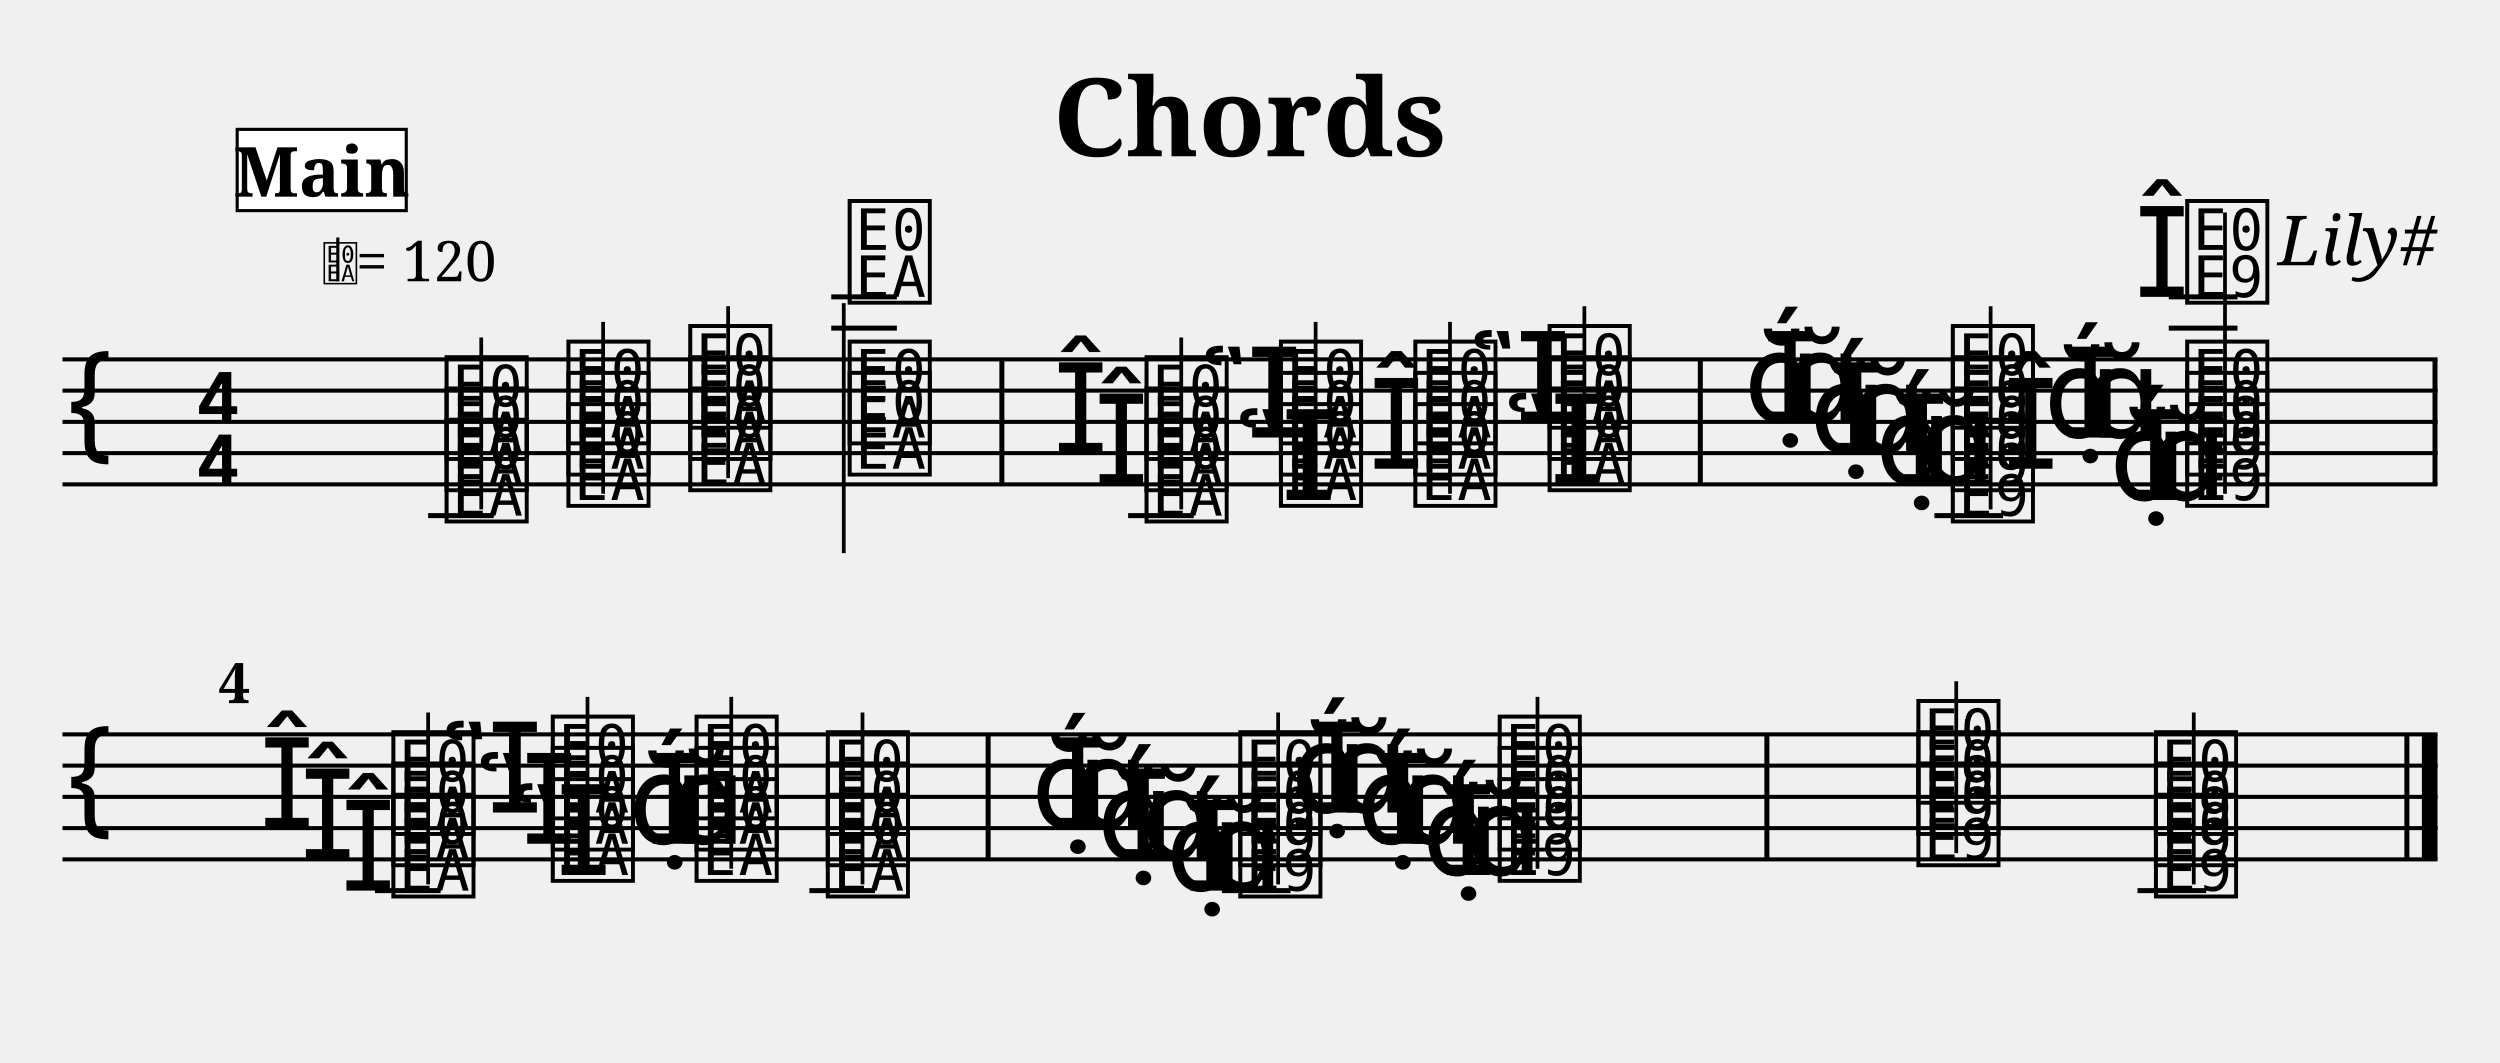
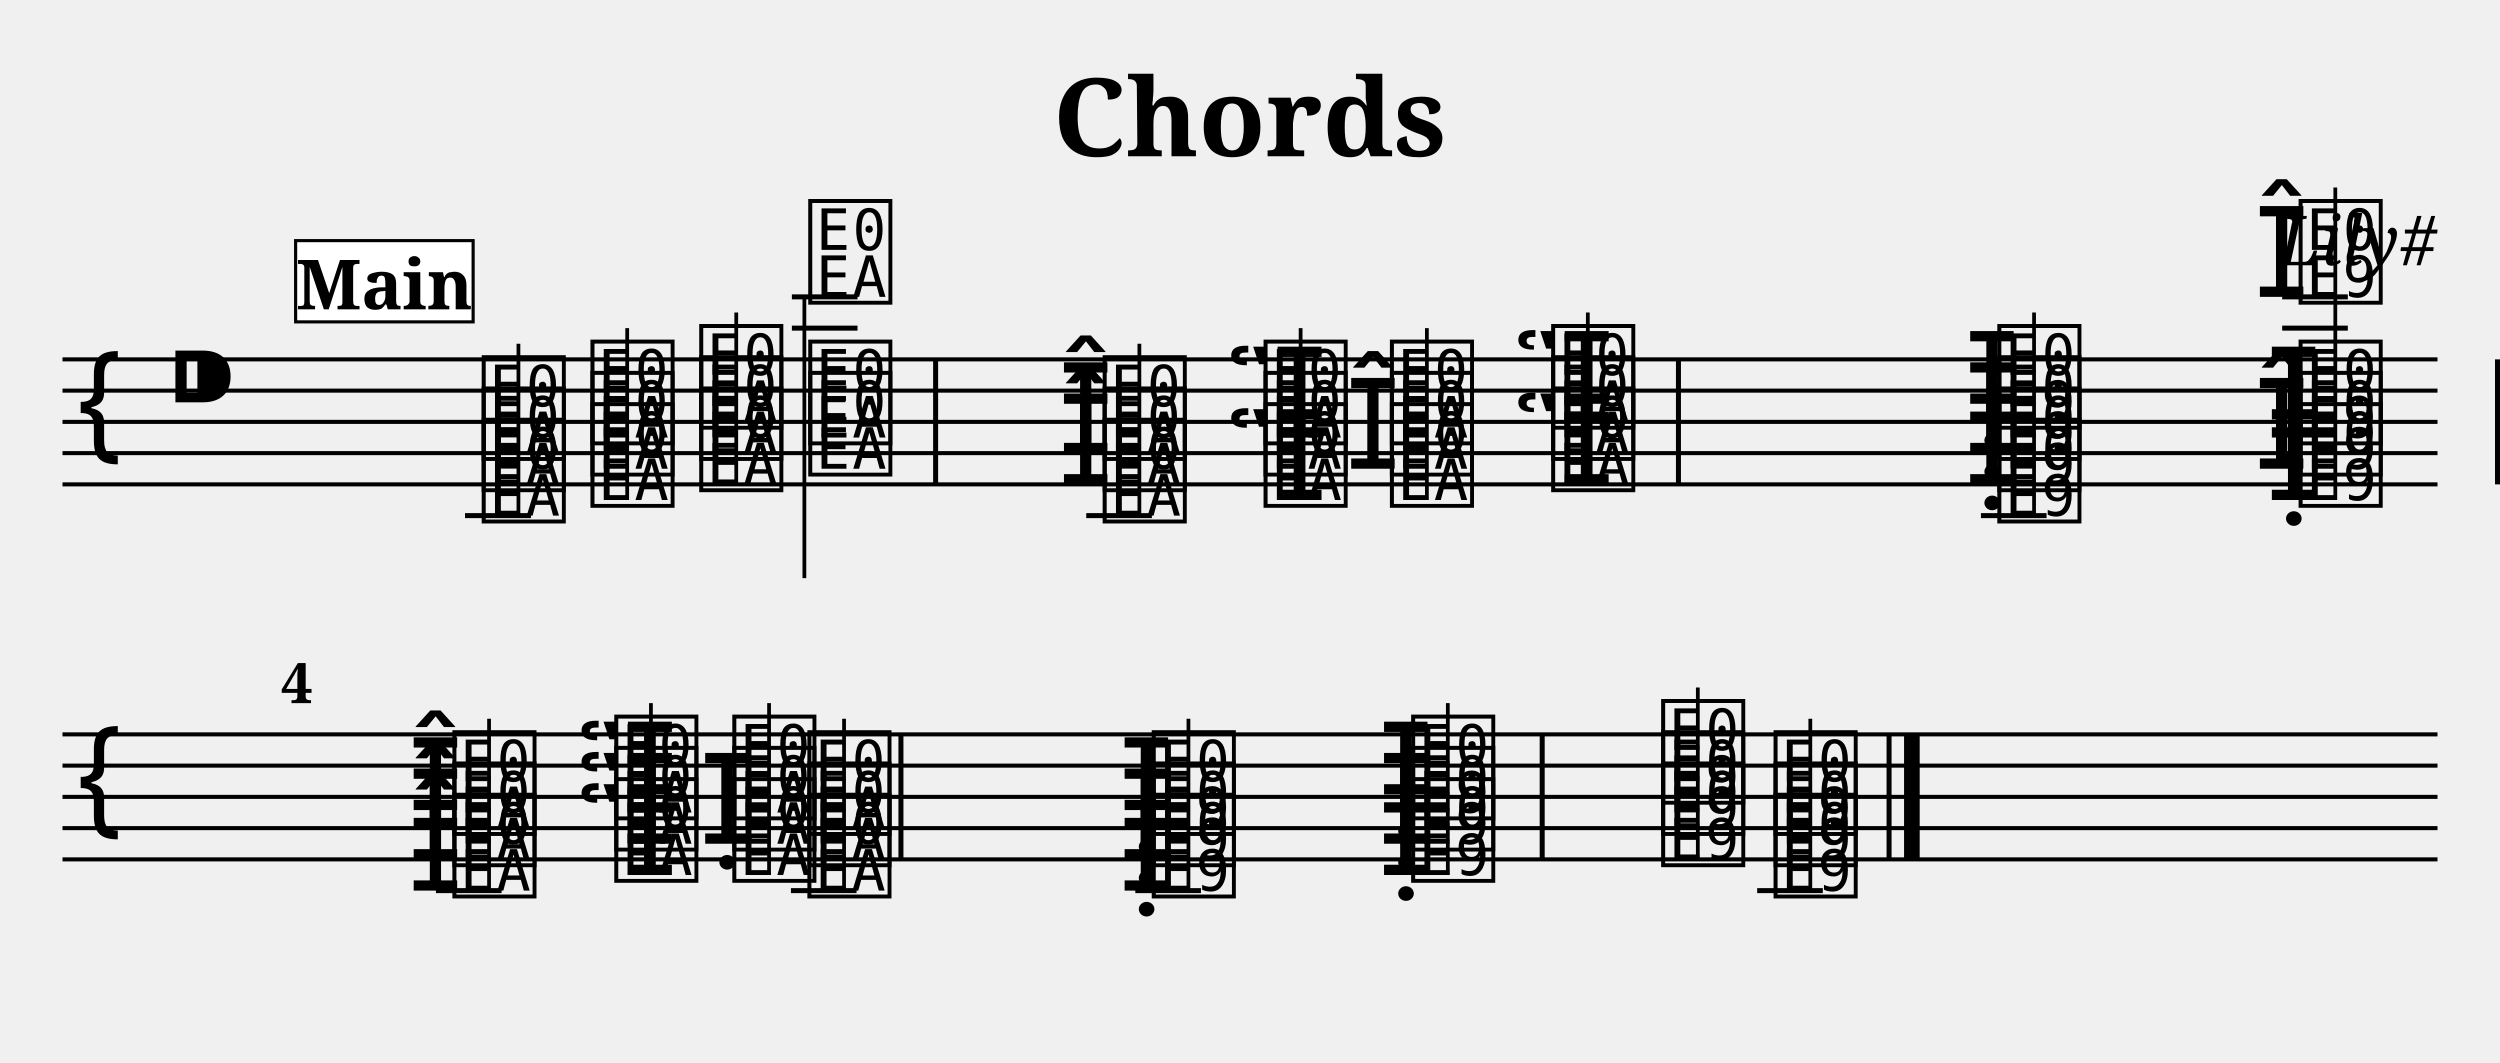
- <svg xmlns="http://www.w3.org/2000/svg" width="800" height="340" viewBox="0 0 80 34">
+ <svg xmlns="http://www.w3.org/2000/svg" width="800.0" height="340.0" viewBox="0 0 80.00 34.00">
  <style>
  @font-face { font-family: 'Emmentaler'; src: local('Emmentaler'); }
-   @font-face { font-family: 'Emmentaler-Brace'; src: local('Emmentaler-Brace'); }
  .music { font-family: 'Emmentaler', serif; }
-   .staff { stroke: black; stroke-width: 0.13; }
-   .barline { stroke: black; stroke-width: 0.16; }
-   .ledger { stroke: black; stroke-width: 0.16; }
-   .title { font-family: serif; font-weight: bold; }
-   .composer { font-family: serif; font-style: italic; }
-   .tempo { font-family: serif; }
-   .section-label { font-family: serif; font-weight: bold; }
-   .clef8 { font-family: serif; font-size: 1.4; font-style: italic; }
</style>
-   <text class="title" x="40" y="5" text-anchor="middle" font-size="3.49">Chords</text>
-   <text class="composer" x="78" y="8.49" text-anchor="end" font-size="2.2">Lily#</text>
-   <line class="staff" x1="2" y1="11.5" x2="78" y2="11.5" />
-   <line class="staff" x1="2" y1="12.5" x2="78" y2="12.5" />
-   <line class="staff" x1="2" y1="13.5" x2="78" y2="13.5" />
-   <line class="staff" x1="2" y1="14.5" x2="78" y2="14.5" />
-   <line class="staff" x1="2" y1="15.5" x2="78" y2="15.5" />
-   <text class="music" x="2.0" y="14.5" font-size="4.00"></text>
-   <text class="music" x="6.2" y="13.5" font-size="4.00"></text>
-   <text class="music" x="6.2" y="15.5" font-size="4.00"></text>
-   <line class="ledger" x1="13.7" y1="16.5" x2="15.8" y2="16.5" />
-   <text class="music" x="14.1" y="16.5" font-size="4.00" data-pos="156"></text>
-   <text class="music" x="14.1" y="15.5" font-size="4.00" data-pos="156"></text>
-   <text class="music" x="14.1" y="14.5" font-size="4.00" data-pos="156"></text>
-   <line x1="15.4" y1="16.3" x2="15.4" y2="10.8" stroke="black" stroke-width="0.12" data-pos="156" />
-   <text class="music" x="18.0" y="16.0" font-size="4.00" data-pos="220"></text>
-   <text class="music" x="18.0" y="15.0" font-size="4.00" data-pos="220"></text>
-   <text class="music" x="18.0" y="14.0" font-size="4.00" data-pos="220"></text>
-   <line x1="19.3" y1="15.8" x2="19.3" y2="10.3" stroke="black" stroke-width="0.12" data-pos="220" />
-   <text class="music" x="21.9" y="15.5" font-size="4.00" data-pos="228"></text>
-   <text class="music" x="21.9" y="14.5" font-size="4.00" data-pos="228"></text>
-   <text class="music" x="21.9" y="13.5" font-size="4.00" data-pos="228"></text>
-   <line x1="23.3" y1="15.3" x2="23.3" y2="9.8" stroke="black" stroke-width="0.12" data-pos="228" />
-   <text class="music" x="27.0" y="15.0" font-size="4.00" data-pos="236"></text>
-   <text class="music" x="27.0" y="14.0" font-size="4.00" data-pos="236"></text>
-   <line class="ledger" x1="26.6" y1="10.5" x2="28.7" y2="10.5" />
-   <line class="ledger" x1="26.6" y1="9.5" x2="28.7" y2="9.5" />
-   <text class="music" x="27.0" y="9.5" font-size="4.00" data-pos="236"></text>
-   <line x1="27.0" y1="9.7" x2="27.0" y2="17.7" stroke="black" stroke-width="0.12" data-pos="236" />
-   <rect x="31.98" y="11.50" width="0.16" height="4.00" fill="black" />
-   <line class="ledger" x1="36.1" y1="16.5" x2="38.2" y2="16.5" />
-   <text class="music" x="36.5" y="16.5" font-size="4.00" data-pos="276"></text>
-   <text class="music" x="35.0" y="15.5" font-size="4.00" data-pos="276"></text>
-   <text class="music" x="36.5" y="15.5" font-size="4.00" data-pos="276"></text>
-   <text class="music" x="33.7" y="14.5" font-size="4.00" data-pos="276"></text>
-   <text class="music" x="36.5" y="14.5" font-size="4.00" data-pos="276"></text>
-   <line x1="37.8" y1="16.3" x2="37.8" y2="10.8" stroke="black" stroke-width="0.12" data-pos="276" />
-   <text class="music" x="39.5" y="16.0" font-size="4.00" data-pos="321"></text>
-   <text class="music" x="40.8" y="16.0" font-size="4.00" data-pos="321"></text>
-   <text class="music" x="40.8" y="15.0" font-size="4.00" data-pos="321"></text>
-   <text class="music" x="38.4" y="14.0" font-size="4.00" data-pos="321"></text>
-   <text class="music" x="40.8" y="14.0" font-size="4.00" data-pos="321"></text>
-   <line x1="42.1" y1="15.8" x2="42.1" y2="10.3" stroke="black" stroke-width="0.12" data-pos="321" />
-   <text class="music" x="45.1" y="16.0" font-size="4.00" data-pos="333"></text>
-   <text class="music" x="43.8" y="15.0" font-size="4.00" data-pos="333"></text>
-   <text class="music" x="45.1" y="15.0" font-size="4.00" data-pos="333"></text>
-   <text class="music" x="45.1" y="14.0" font-size="4.00" data-pos="333"></text>
-   <line x1="46.4" y1="15.8" x2="46.4" y2="10.3" stroke="black" stroke-width="0.12" data-pos="333" />
-   <text class="music" x="48.1" y="15.5" font-size="4.00" data-pos="343"></text>
-   <text class="music" x="49.4" y="15.5" font-size="4.00" data-pos="343"></text>
-   <text class="music" x="49.4" y="14.5" font-size="4.00" data-pos="343"></text>
-   <text class="music" x="47.0" y="13.5" font-size="4.00" data-pos="343"></text>
-   <text class="music" x="49.4" y="13.5" font-size="4.00" data-pos="343"></text>
-   <line x1="50.7" y1="15.3" x2="50.7" y2="9.8" stroke="black" stroke-width="0.12" data-pos="343" />
-   <rect x="54.33" y="11.50" width="0.16" height="4.00" fill="black" />
-   <line class="ledger" x1="61.9" y1="16.5" x2="64.1" y2="16.5" />
-   <text class="music" x="62.3" y="16.5" font-size="4.00" data-pos="383"></text>
-   <text class="music" x="60.0" y="15.5" font-size="4.00" data-pos="383"></text>
-   <text class="music" x="60.6" y="15.5" font-size="4.00" data-pos="383"></text>
-   <text class="music" x="61.4" y="15.5" font-size="4.00" data-pos="383"></text>
-   <text class="music" x="62.3" y="15.5" font-size="4.00" data-pos="383"></text>
-   <text class="music" x="57.9" y="14.5" font-size="4.00" data-pos="383"></text>
-   <text class="music" x="58.5" y="14.5" font-size="4.00" data-pos="383"></text>
-   <text class="music" x="59.2" y="14.5" font-size="4.00" data-pos="383"></text>
-   <text class="music" x="62.3" y="14.5" font-size="4.00" data-pos="383"></text>
-   <text class="music" x="55.8" y="13.5" font-size="4.00" data-pos="383"></text>
-   <text class="music" x="56.4" y="13.5" font-size="4.00" data-pos="383"></text>
-   <text class="music" x="57.1" y="13.5" font-size="4.00" data-pos="383"></text>
-   <text class="music" x="62.3" y="13.5" font-size="4.00" data-pos="383"></text>
-   <line x1="63.7" y1="16.3" x2="63.7" y2="9.8" stroke="black" stroke-width="0.12" data-pos="383" />
-   <text class="music" x="67.5" y="16.0" font-size="4.00" data-pos="412"></text>
-   <text class="music" x="68.1" y="16.0" font-size="4.00" data-pos="412"></text>
-   <text class="music" x="68.8" y="16.0" font-size="4.00" data-pos="412"></text>
-   <text class="music" x="69.8" y="16.0" font-size="4.00" data-pos="412"></text>
-   <text class="music" x="64.1" y="15.0" font-size="4.00" data-pos="412"></text>
-   <text class="music" x="69.8" y="15.0" font-size="4.00" data-pos="412"></text>
-   <text class="music" x="65.4" y="14.0" font-size="4.00" data-pos="412"></text>
-   <text class="music" x="66.0" y="14.0" font-size="4.00" data-pos="412"></text>
-   <text class="music" x="66.7" y="14.0" font-size="4.00" data-pos="412"></text>
-   <text class="music" x="69.8" y="14.0" font-size="4.00" data-pos="412"></text>
-   <text class="music" x="68.3" y="9.5" font-size="4.00" data-pos="412"></text>
-   <line class="ledger" x1="69.4" y1="10.5" x2="71.6" y2="10.5" />
-   <line class="ledger" x1="69.4" y1="9.5" x2="71.6" y2="9.5" />
-   <text class="music" x="69.8" y="9.5" font-size="4.00" data-pos="412"></text>
-   <line x1="71.2" y1="15.8" x2="71.2" y2="6.8" stroke="black" stroke-width="0.12" data-pos="412" />
-   <rect x="77.84" y="11.50" width="0.16" height="4.00" fill="black" />
-   <line class="staff" x1="2" y1="23.5" x2="78" y2="23.5" />
-   <line class="staff" x1="2" y1="24.5" x2="78" y2="24.5" />
-   <line class="staff" x1="2" y1="25.5" x2="78" y2="25.5" />
-   <line class="staff" x1="2" y1="26.5" x2="78" y2="26.5" />
-   <line class="staff" x1="2" y1="27.5" x2="78" y2="27.5" />
-   <text class="music" x="2.0" y="26.5" font-size="4.00"></text>
-   <text class="music" x="10.9" y="28.5" font-size="4.00" data-pos="454"></text>
-   <line class="ledger" x1="12.0" y1="28.5" x2="14.1" y2="28.5" />
-   <text class="music" x="12.4" y="28.5" font-size="4.00" data-pos="454"></text>
-   <text class="music" x="9.6" y="27.5" font-size="4.00" data-pos="454"></text>
-   <text class="music" x="12.4" y="27.5" font-size="4.00" data-pos="454"></text>
-   <text class="music" x="8.3" y="26.5" font-size="4.00" data-pos="454"></text>
-   <text class="music" x="12.4" y="26.5" font-size="4.00" data-pos="454"></text>
-   <line x1="13.7" y1="28.3" x2="13.7" y2="22.8" stroke="black" stroke-width="0.12" data-pos="454" />
-   <text class="music" x="16.3" y="28.0" font-size="4.00" data-pos="471"></text>
-   <text class="music" x="17.5" y="28.0" font-size="4.00" data-pos="471"></text>
-   <text class="music" x="15.2" y="27.0" font-size="4.00" data-pos="471"></text>
-   <text class="music" x="17.5" y="27.0" font-size="4.00" data-pos="471"></text>
-   <text class="music" x="14.1" y="26.0" font-size="4.00" data-pos="471"></text>
-   <text class="music" x="17.5" y="26.0" font-size="4.00" data-pos="471"></text>
-   <line x1="18.8" y1="27.8" x2="18.8" y2="22.3" stroke="black" stroke-width="0.12" data-pos="471" />
-   <text class="music" x="22.1" y="28.0" font-size="4.00" data-pos="485"></text>
-   <text class="music" x="20.1" y="27.0" font-size="4.00" data-pos="485"></text>
-   <text class="music" x="20.7" y="27.0" font-size="4.00" data-pos="485"></text>
-   <text class="music" x="21.4" y="27.0" font-size="4.00" data-pos="485"></text>
-   <text class="music" x="22.1" y="27.0" font-size="4.00" data-pos="485"></text>
-   <text class="music" x="22.1" y="26.0" font-size="4.00" data-pos="485"></text>
-   <line x1="23.4" y1="27.8" x2="23.4" y2="22.3" stroke="black" stroke-width="0.12" data-pos="485" />
-   <line class="ledger" x1="25.9" y1="28.5" x2="28.0" y2="28.5" />
-   <text class="music" x="26.3" y="28.5" font-size="4.00" data-pos="493"></text>
-   <text class="music" x="26.3" y="27.5" font-size="4.00" data-pos="493"></text>
-   <text class="music" x="26.3" y="26.5" font-size="4.00" data-pos="493"></text>
-   <line x1="27.6" y1="28.3" x2="27.6" y2="22.8" stroke="black" stroke-width="0.12" data-pos="493" />
-   <rect x="31.54" y="23.50" width="0.16" height="4.00" fill="black" />
-   <text class="music" x="37.3" y="28.5" font-size="4.00" data-pos="503"></text>
-   <text class="music" x="37.9" y="28.5" font-size="4.00" data-pos="503"></text>
-   <text class="music" x="38.6" y="28.5" font-size="4.00" data-pos="503"></text>
-   <line class="ledger" x1="39.1" y1="28.5" x2="41.3" y2="28.5" />
-   <text class="music" x="39.5" y="28.5" font-size="4.00" data-pos="503"></text>
-   <text class="music" x="35.1" y="27.5" font-size="4.00" data-pos="503"></text>
-   <text class="music" x="35.7" y="27.5" font-size="4.00" data-pos="503"></text>
-   <text class="music" x="36.5" y="27.5" font-size="4.00" data-pos="503"></text>
-   <text class="music" x="39.5" y="27.5" font-size="4.00" data-pos="503"></text>
-   <text class="music" x="33.0" y="26.5" font-size="4.00" data-pos="503"></text>
-   <text class="music" x="33.6" y="26.5" font-size="4.00" data-pos="503"></text>
-   <text class="music" x="34.3" y="26.5" font-size="4.00" data-pos="503"></text>
-   <text class="music" x="39.5" y="26.5" font-size="4.00" data-pos="503"></text>
-   <line x1="40.9" y1="28.3" x2="40.9" y2="22.8" stroke="black" stroke-width="0.12" data-pos="503" />
-   <text class="music" x="45.5" y="28.0" font-size="4.00" data-pos="514"></text>
-   <text class="music" x="46.1" y="28.0" font-size="4.00" data-pos="514"></text>
-   <text class="music" x="46.9" y="28.0" font-size="4.00" data-pos="514"></text>
-   <text class="music" x="47.8" y="28.0" font-size="4.00" data-pos="514"></text>
-   <text class="music" x="43.4" y="27.0" font-size="4.00" data-pos="514"></text>
-   <text class="music" x="44.0" y="27.0" font-size="4.00" data-pos="514"></text>
-   <text class="music" x="44.7" y="27.0" font-size="4.00" data-pos="514"></text>
-   <text class="music" x="47.8" y="27.0" font-size="4.00" data-pos="514"></text>
-   <text class="music" x="41.3" y="26.0" font-size="4.00" data-pos="514"></text>
-   <text class="music" x="41.9" y="26.0" font-size="4.00" data-pos="514"></text>
-   <text class="music" x="42.6" y="26.0" font-size="4.00" data-pos="514"></text>
-   <text class="music" x="47.8" y="26.0" font-size="4.00" data-pos="514"></text>
-   <line x1="49.2" y1="27.8" x2="49.2" y2="22.3" stroke="black" stroke-width="0.12" data-pos="514" />
-   <rect x="56.46" y="23.50" width="0.16" height="4.00" fill="black" />
-   <text class="music" x="61.2" y="27.5" font-size="4.00" data-pos="525"></text>
-   <text class="music" x="61.2" y="26.5" font-size="4.00" data-pos="525"></text>
-   <text class="music" x="61.2" y="25.5" font-size="4.00" data-pos="525"></text>
-   <line x1="62.6" y1="27.3" x2="62.6" y2="21.8" stroke="black" stroke-width="0.12" data-pos="525" />
-   <line class="ledger" x1="68.4" y1="28.5" x2="70.6" y2="28.5" />
-   <text class="music" x="68.8" y="28.5" font-size="4.00" data-pos="536"></text>
-   <text class="music" x="68.8" y="27.5" font-size="4.00" data-pos="536"></text>
-   <text class="music" x="68.8" y="26.5" font-size="4.00" data-pos="536"></text>
-   <line x1="70.2" y1="28.3" x2="70.2" y2="22.8" stroke="black" stroke-width="0.12" data-pos="536" />
-   <rect x="76.94" y="23.50" width="0.16" height="4.00" fill="black" />
-   <rect x="77.50" y="23.50" width="0.50" height="4.00" fill="black" />
-   <text x="10.30" y="9.00" font-family="Emmentaler" font-size="1.6"></text>
-   <line x1="10.81" y1="9.00" x2="10.81" y2="7.60" stroke="black" stroke-width="0.10" />
-   <text class="tempo" font-size="1.8" x="11.40" y="9.00">= 120</text>
-   <rect x="7.59" y="4.14" width="5.41" height="2.60" fill="white" stroke="black" stroke-width="0.10" class="section-label-box" />
-   <text x="10.30" y="5.44" font-family="serif" font-size="2.2" font-weight="bold" text-anchor="middle" dominant-baseline="central" class="section-label-text">Main</text>
-   <text class="bar-number" x="7.00" y="22.50" font-family="serif" font-size="1.80" font-weight="bold">4</text>
+   <text x="40.00" y="5.00" font-size="3.49" font-family="serif" font-weight="bold" text-anchor="middle">Chords</text>
+   <text x="78.00" y="8.49" font-size="2.20" font-family="serif" font-style="italic" text-anchor="end">Lily#</text>
+   <g transform="translate(2.00,0.00) scale(1,1)">
+     <line x1="0.00" y1="11.50" x2="76.00" y2="11.50" stroke="#000000" stroke-width="0.130" />
+     <line x1="0.00" y1="12.50" x2="76.00" y2="12.50" stroke="#000000" stroke-width="0.130" />
+     <line x1="0.00" y1="13.50" x2="76.00" y2="13.50" stroke="#000000" stroke-width="0.130" />
+     <line x1="0.00" y1="14.50" x2="76.00" y2="14.50" stroke="#000000" stroke-width="0.130" />
+     <line x1="0.00" y1="15.50" x2="76.00" y2="15.50" stroke="#000000" stroke-width="0.130" />
+     <text class="music" x="0.30" y="14.50" font-size="4.00"></text>
+     <text class="music" x="3.30" y="13.50" font-size="4.00"></text>
+     <text class="music" x="13.29" y="16.50" font-size="4.00" data-pos="156"></text>
+     <line x1="12.88" y1="16.50" x2="14.99" y2="16.50" stroke="#000000" stroke-width="0.160" />
+     <text class="music" x="13.29" y="15.50" font-size="4.00" data-pos="156"></text>
+     <text class="music" x="13.29" y="14.50" font-size="4.00" data-pos="156"></text>
+     <line x1="14.59" y1="16.50" x2="14.59" y2="11.00" stroke="#000000" stroke-width="0.120" />
+     <text class="music" x="16.77" y="16.00" font-size="4.00" data-pos="220"></text>
+     <text class="music" x="16.77" y="15.00" font-size="4.00" data-pos="220"></text>
+     <text class="music" x="16.77" y="14.00" font-size="4.00" data-pos="220"></text>
+     <line x1="18.07" y1="16.00" x2="18.07" y2="10.50" stroke="#000000" stroke-width="0.120" />
+     <text class="music" x="20.25" y="15.50" font-size="4.00" data-pos="228"></text>
+     <text class="music" x="20.25" y="14.50" font-size="4.00" data-pos="228"></text>
+     <text class="music" x="20.25" y="13.50" font-size="4.00" data-pos="228"></text>
+     <line x1="21.56" y1="15.50" x2="21.56" y2="10.00" stroke="#000000" stroke-width="0.120" />
+     <text class="music" x="23.74" y="15.00" font-size="4.00" data-pos="236"></text>
+     <text class="music" x="23.74" y="14.00" font-size="4.00" data-pos="236"></text>
+     <text class="music" x="23.74" y="9.50" font-size="4.00" data-pos="236"></text>
+     <line x1="23.34" y1="10.50" x2="25.44" y2="10.50" stroke="#000000" stroke-width="0.160" />
+     <line x1="23.34" y1="9.50" x2="25.44" y2="9.50" stroke="#000000" stroke-width="0.160" />
+     <line x1="23.74" y1="9.50" x2="23.74" y2="18.50" stroke="#000000" stroke-width="0.120" />
+     <text class="music" x="33.16" y="16.50" font-size="4.00" data-pos="276"></text>
+     <line x1="32.76" y1="16.50" x2="34.86" y2="16.50" stroke="#000000" stroke-width="0.160" />
+     <text class="music" x="31.86" y="15.50" font-size="4.00" data-pos="276"></text>
+     <text class="music" x="33.16" y="15.50" font-size="4.00" data-pos="276"></text>
+     <text class="music" x="31.86" y="14.50" font-size="4.00" data-pos="276"></text>
+     <text class="music" x="33.16" y="14.50" font-size="4.00" data-pos="276"></text>
+     <line x1="34.46" y1="16.50" x2="34.46" y2="11.00" stroke="#000000" stroke-width="0.120" />
+     <text class="music" x="37.21" y="16.00" font-size="4.00" data-pos="321"></text>
+     <text class="music" x="38.31" y="16.00" font-size="4.00" data-pos="321"></text>
+     <text class="music" x="38.31" y="15.00" font-size="4.00" data-pos="321"></text>
+     <text class="music" x="37.21" y="14.00" font-size="4.00" data-pos="321"></text>
+     <text class="music" x="38.31" y="14.00" font-size="4.00" data-pos="321"></text>
+     <line x1="39.62" y1="16.00" x2="39.62" y2="10.50" stroke="#000000" stroke-width="0.120" />
+     <text class="music" x="42.35" y="16.00" font-size="4.00" data-pos="333"></text>
+     <text class="music" x="41.05" y="15.00" font-size="4.00" data-pos="333"></text>
+     <text class="music" x="42.35" y="15.00" font-size="4.00" data-pos="333"></text>
+     <text class="music" x="42.35" y="14.00" font-size="4.00" data-pos="333"></text>
+     <line x1="43.66" y1="16.00" x2="43.66" y2="10.50" stroke="#000000" stroke-width="0.120" />
+     <text class="music" x="46.40" y="15.50" font-size="4.00" data-pos="343"></text>
+     <text class="music" x="47.51" y="15.50" font-size="4.00" data-pos="343"></text>
+     <text class="music" x="47.51" y="14.50" font-size="4.00" data-pos="343"></text>
+     <text class="music" x="46.40" y="13.50" font-size="4.00" data-pos="343"></text>
+     <text class="music" x="47.51" y="13.50" font-size="4.00" data-pos="343"></text>
+     <line x1="48.81" y1="15.50" x2="48.81" y2="10.00" stroke="#000000" stroke-width="0.120" />
+     <text class="music" x="61.79" y="16.50" font-size="4.00" data-pos="383"></text>
+     <line x1="61.39" y1="16.50" x2="63.49" y2="16.50" stroke="#000000" stroke-width="0.160" />
+     <text class="music" x="60.86" y="15.50" font-size="4.00" data-pos="383"></text>
+     <text class="music" x="61.79" y="15.50" font-size="4.00" data-pos="383"></text>
+     <text class="music" x="60.86" y="14.50" font-size="4.00" data-pos="383"></text>
+     <text class="music" x="61.79" y="14.50" font-size="4.00" data-pos="383"></text>
+     <text class="music" x="60.86" y="13.50" font-size="4.00" data-pos="383"></text>
+     <text class="music" x="61.79" y="13.50" font-size="4.00" data-pos="383"></text>
+     <line x1="63.09" y1="16.50" x2="63.09" y2="10.00" stroke="#000000" stroke-width="0.120" />
+     <text class="music" x="70.51" y="16.00" font-size="4.00" data-pos="412"></text>
+     <text class="music" x="71.43" y="16.00" font-size="4.00" data-pos="412"></text>
+     <text class="music" x="70.13" y="15.00" font-size="4.00" data-pos="412"></text>
+     <text class="music" x="71.43" y="15.00" font-size="4.00" data-pos="412"></text>
+     <text class="music" x="70.51" y="14.00" font-size="4.00" data-pos="412"></text>
+     <text class="music" x="71.43" y="14.00" font-size="4.00" data-pos="412"></text>
+     <text class="music" x="70.13" y="9.50" font-size="4.00" data-pos="412"></text>
+     <text class="music" x="71.43" y="9.50" font-size="4.00" data-pos="412"></text>
+     <line x1="71.03" y1="10.50" x2="73.13" y2="10.50" stroke="#000000" stroke-width="0.160" />
+     <line x1="71.03" y1="9.50" x2="73.13" y2="9.50" stroke="#000000" stroke-width="0.160" />
+     <line x1="72.73" y1="16.00" x2="72.73" y2="6.00" stroke="#000000" stroke-width="0.120" />
+     <rect x="27.86" y="11.50" width="0.16" height="4.00" fill="#000000" />
+     <rect x="51.63" y="11.50" width="0.16" height="4.00" fill="#000000" />
+     <rect x="77.84" y="11.50" width="0.16" height="4.00" fill="#000000" />
+     <line x1="0.00" y1="23.50" x2="76.00" y2="23.50" stroke="#000000" stroke-width="0.130" />
+     <line x1="0.00" y1="24.50" x2="76.00" y2="24.50" stroke="#000000" stroke-width="0.130" />
+     <line x1="0.00" y1="25.50" x2="76.00" y2="25.50" stroke="#000000" stroke-width="0.130" />
+     <line x1="0.00" y1="26.50" x2="76.00" y2="26.50" stroke="#000000" stroke-width="0.130" />
+     <line x1="0.00" y1="27.50" x2="76.00" y2="27.50" stroke="#000000" stroke-width="0.130" />
+     <text class="music" x="0.30" y="26.50" font-size="4.00"></text>
+     <text class="music" x="11.05" y="28.50" font-size="4.00" data-pos="454"></text>
+     <text class="music" x="12.35" y="28.50" font-size="4.00" data-pos="454"></text>
+     <line x1="11.95" y1="28.50" x2="14.05" y2="28.50" stroke="#000000" stroke-width="0.160" />
+     <text class="music" x="11.05" y="27.50" font-size="4.00" data-pos="454"></text>
+     <text class="music" x="12.35" y="27.50" font-size="4.00" data-pos="454"></text>
+     <text class="music" x="11.05" y="26.50" font-size="4.00" data-pos="454"></text>
+     <text class="music" x="12.35" y="26.50" font-size="4.00" data-pos="454"></text>
+     <line x1="13.65" y1="28.50" x2="13.65" y2="23.00" stroke="#000000" stroke-width="0.120" />
+     <text class="music" x="16.42" y="28.00" font-size="4.00" data-pos="471"></text>
+     <text class="music" x="17.53" y="28.00" font-size="4.00" data-pos="471"></text>
+     <text class="music" x="16.42" y="27.00" font-size="4.00" data-pos="471"></text>
+     <text class="music" x="17.53" y="27.00" font-size="4.00" data-pos="471"></text>
+     <text class="music" x="16.42" y="26.00" font-size="4.00" data-pos="471"></text>
+     <text class="music" x="17.53" y="26.00" font-size="4.00" data-pos="471"></text>
+     <line x1="18.83" y1="28.00" x2="18.83" y2="22.50" stroke="#000000" stroke-width="0.120" />
+     <text class="music" x="21.31" y="28.00" font-size="4.00" data-pos="485"></text>
+     <text class="music" x="20.38" y="27.00" font-size="4.00" data-pos="485"></text>
+     <text class="music" x="21.31" y="27.00" font-size="4.00" data-pos="485"></text>
+     <text class="music" x="21.31" y="26.00" font-size="4.00" data-pos="485"></text>
+     <line x1="22.61" y1="28.00" x2="22.61" y2="22.50" stroke="#000000" stroke-width="0.120" />
+     <text class="music" x="23.71" y="28.50" font-size="4.00" data-pos="493"></text>
+     <line x1="23.31" y1="28.50" x2="25.41" y2="28.50" stroke="#000000" stroke-width="0.160" />
+     <text class="music" x="23.71" y="27.50" font-size="4.00" data-pos="493"></text>
+     <text class="music" x="23.71" y="26.50" font-size="4.00" data-pos="493"></text>
+     <line x1="25.01" y1="28.50" x2="25.01" y2="23.00" stroke="#000000" stroke-width="0.120" />
+     <text class="music" x="33.80" y="28.50" font-size="4.00" data-pos="503"></text>
+     <text class="music" x="34.73" y="28.50" font-size="4.00" data-pos="503"></text>
+     <line x1="34.33" y1="28.50" x2="36.43" y2="28.50" stroke="#000000" stroke-width="0.160" />
+     <text class="music" x="33.80" y="27.50" font-size="4.00" data-pos="503"></text>
+     <text class="music" x="34.73" y="27.50" font-size="4.00" data-pos="503"></text>
+     <text class="music" x="33.80" y="26.50" font-size="4.00" data-pos="503"></text>
+     <text class="music" x="34.73" y="26.50" font-size="4.00" data-pos="503"></text>
+     <line x1="36.03" y1="28.50" x2="36.03" y2="23.00" stroke="#000000" stroke-width="0.120" />
+     <text class="music" x="42.10" y="28.00" font-size="4.00" data-pos="514"></text>
+     <text class="music" x="43.03" y="28.00" font-size="4.00" data-pos="514"></text>
+     <text class="music" x="42.10" y="27.00" font-size="4.00" data-pos="514"></text>
+     <text class="music" x="43.03" y="27.00" font-size="4.00" data-pos="514"></text>
+     <text class="music" x="42.10" y="26.00" font-size="4.00" data-pos="514"></text>
+     <text class="music" x="43.03" y="26.00" font-size="4.00" data-pos="514"></text>
+     <line x1="44.33" y1="28.00" x2="44.33" y2="22.50" stroke="#000000" stroke-width="0.120" />
+     <text class="music" x="51.03" y="27.50" font-size="4.00" data-pos="525"></text>
+     <text class="music" x="51.03" y="26.50" font-size="4.00" data-pos="525"></text>
+     <text class="music" x="51.03" y="25.50" font-size="4.00" data-pos="525"></text>
+     <line x1="52.33" y1="27.50" x2="52.33" y2="22.00" stroke="#000000" stroke-width="0.120" />
+     <text class="music" x="54.63" y="28.50" font-size="4.00" data-pos="536"></text>
+     <line x1="54.23" y1="28.50" x2="56.33" y2="28.50" stroke="#000000" stroke-width="0.160" />
+     <text class="music" x="54.63" y="27.50" font-size="4.00" data-pos="536"></text>
+     <text class="music" x="54.63" y="26.50" font-size="4.00" data-pos="536"></text>
+     <line x1="55.93" y1="28.50" x2="55.93" y2="23.00" stroke="#000000" stroke-width="0.120" />
+     <rect x="26.75" y="23.50" width="0.16" height="4.00" fill="#000000" />
+     <rect x="47.27" y="23.50" width="0.16" height="4.00" fill="#000000" />
+     <rect x="58.37" y="23.50" width="0.16" height="4.00" fill="#000000" />
+     <rect x="58.93" y="23.50" width="0.50" height="4.00" fill="#000000" />
+     <text x="7.00" y="22.50" font-size="1.80" font-family="serif" font-weight="bold" fill="#000000">4</text>
+     <rect x="7.46" y="7.70" width="5.68" height="2.60" fill="#FFFFFF" stroke="#000000" stroke-width="0.100" data-pos="0" />
+     <text x="10.30" y="9.90" font-size="2.20" font-family="serif" font-weight="bold" text-anchor="middle" fill="#000000" data-pos="0">Main</text>
+   </g>
</svg>
